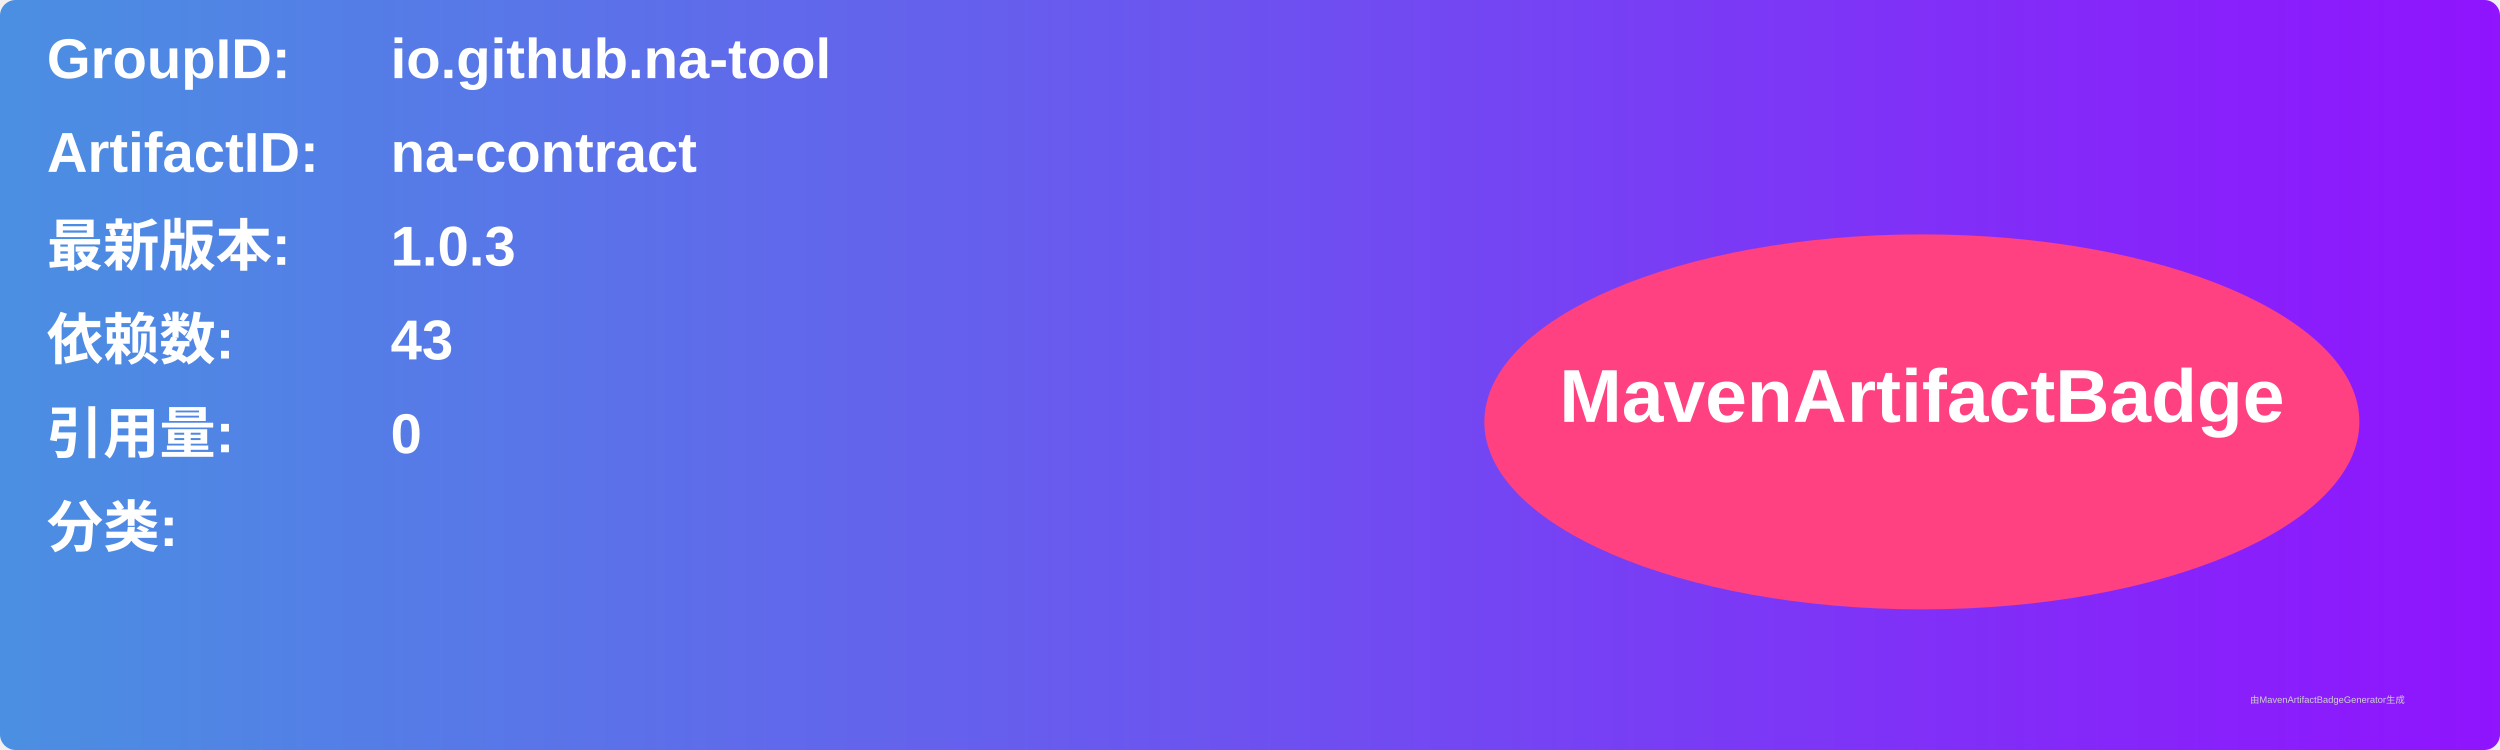
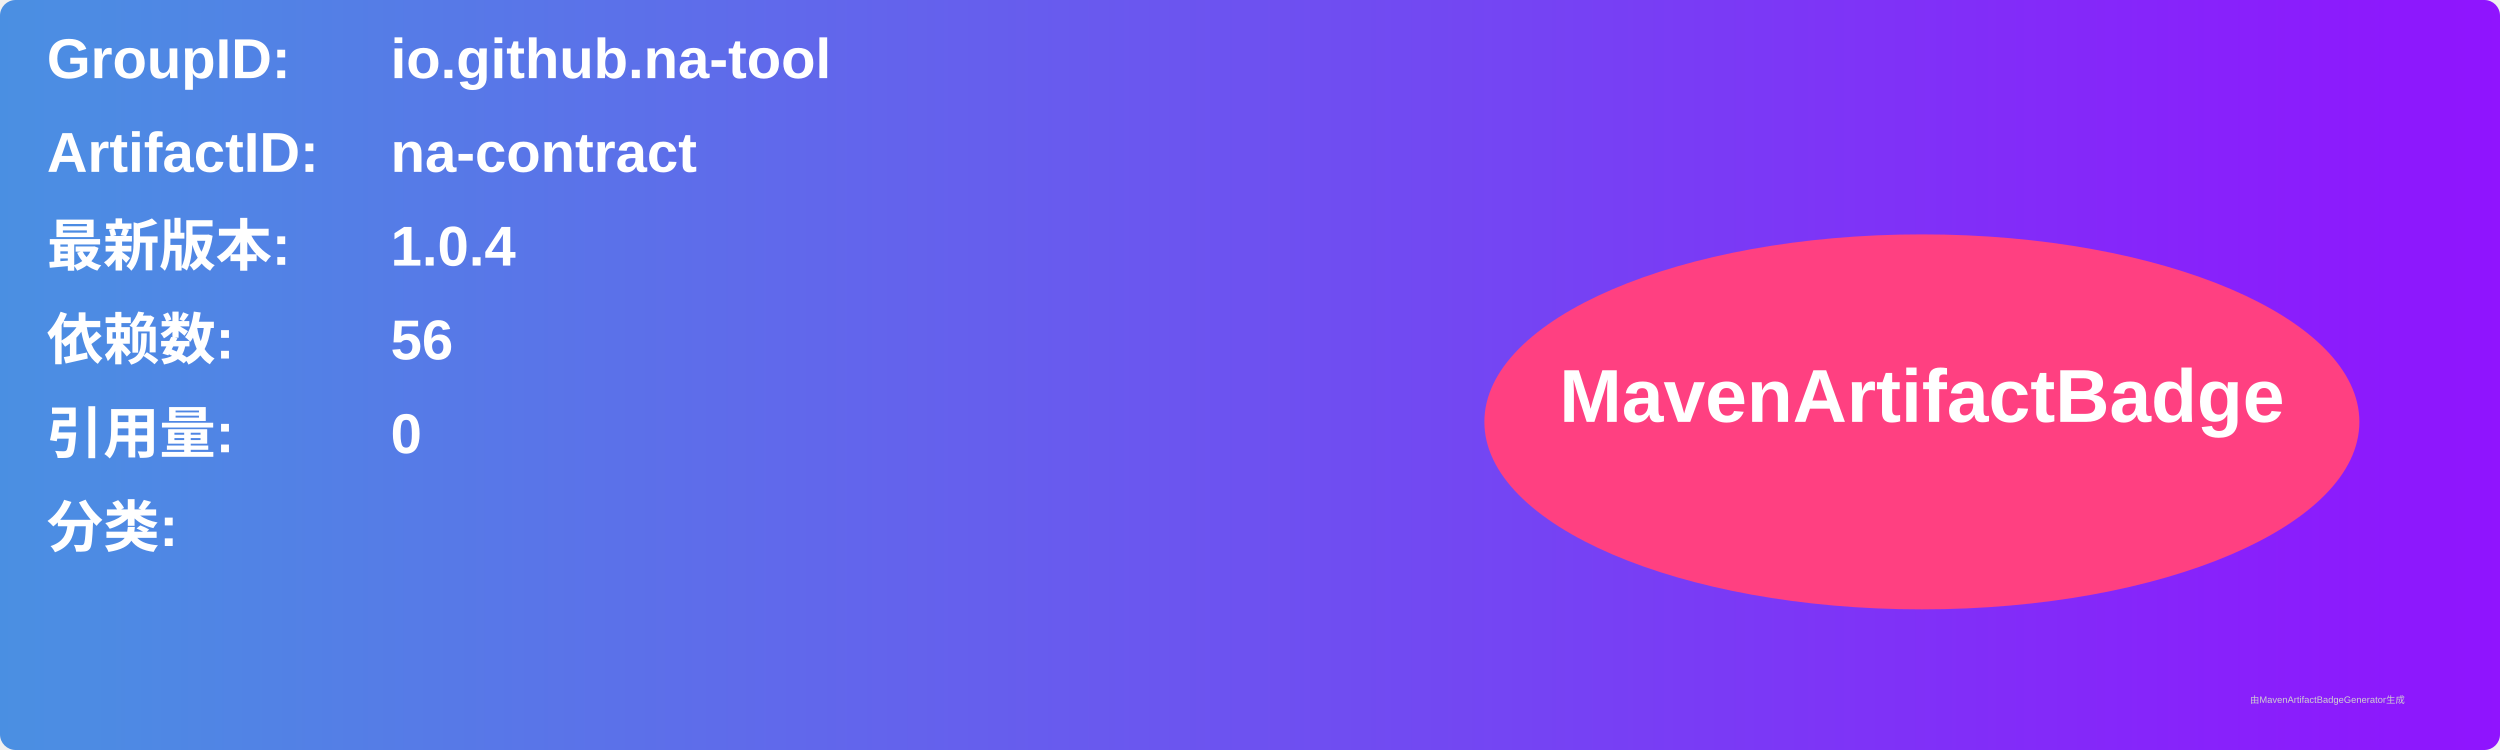
<svg xmlns="http://www.w3.org/2000/svg" width="800" height="240" viewBox="0 0 800 240">
  <linearGradient id="grad" x1="0%" y1="0%" x2="100%" y2="0%">
    <stop offset="0%" stop-color="#4a90e2" />
    <stop offset="100%" stop-color="#9013fe" />
  </linearGradient>
  <rect width="100%" height="100%" rx="5" ry="5" fill="url(#grad)" />
  <g transform="translate(15, 15)">
    <text x="0" y="10" font-family="Arial" font-size="18" fill="white" font-weight="bold" width="260">GroupID:</text>
    <text x="110" y="10" font-family="Arial" font-size="18" fill="white" font-weight="bold" width="460">io.github.na-tool</text>
    <text x="0" y="40" font-family="Arial" font-size="18" fill="white" font-weight="bold" width="260">ArtifactID:</text>
    <text x="110" y="40" font-family="Arial" font-size="18" fill="white" font-weight="bold" width="460">na-contract</text>
    <text x="0" y="70" font-family="Arial" font-size="18" fill="white" font-weight="bold">最新版本:</text>
    <text x="110" y="70" font-family="Arial" font-size="18" fill="white" font-weight="bold">
-       <tspan font-weight="bold">1.0.3</tspan>
+       <tspan font-weight="bold">1.0.4</tspan>
    </text>
    <text x="0" y="100" font-family="Arial" font-size="18" fill="white" font-weight="bold">依赖数: </text>
    <text x="110" y="100" font-family="Arial" font-size="18" fill="white">
-       <tspan font-weight="bold">43</tspan>
+       <tspan font-weight="bold">56</tspan>
    </text>
    <text x="0" y="130" font-family="Arial" font-size="18" fill="white" font-weight="bold">引用量: </text>
    <text x="110" y="130" font-family="Arial" font-size="18" fill="white">
      <tspan font-weight="bold">0</tspan>
    </text>
    <text x="0" y="160" font-family="Arial" font-size="18" fill="white" font-weight="bold">分类:</text>
    <text x="10" y="190" font-family="Arial" font-size="10" fill="white">
      <tspan font-weight="bold" />
    </text>
    <ellipse cx="600" cy="120" rx="140" ry="60" fill="#ff4081" />
    <text x="600" y="120" text-anchor="middle" font-family="Arial" font-size="24" fill="white" font-weight="bold">MavenArtifactBadge</text>
  </g>
  <text x="720" y="225" font-family="Arial" font-size="3" fill="#d0d0d0">由MavenArtifactBadgeGenerator生成</text>
</svg>
